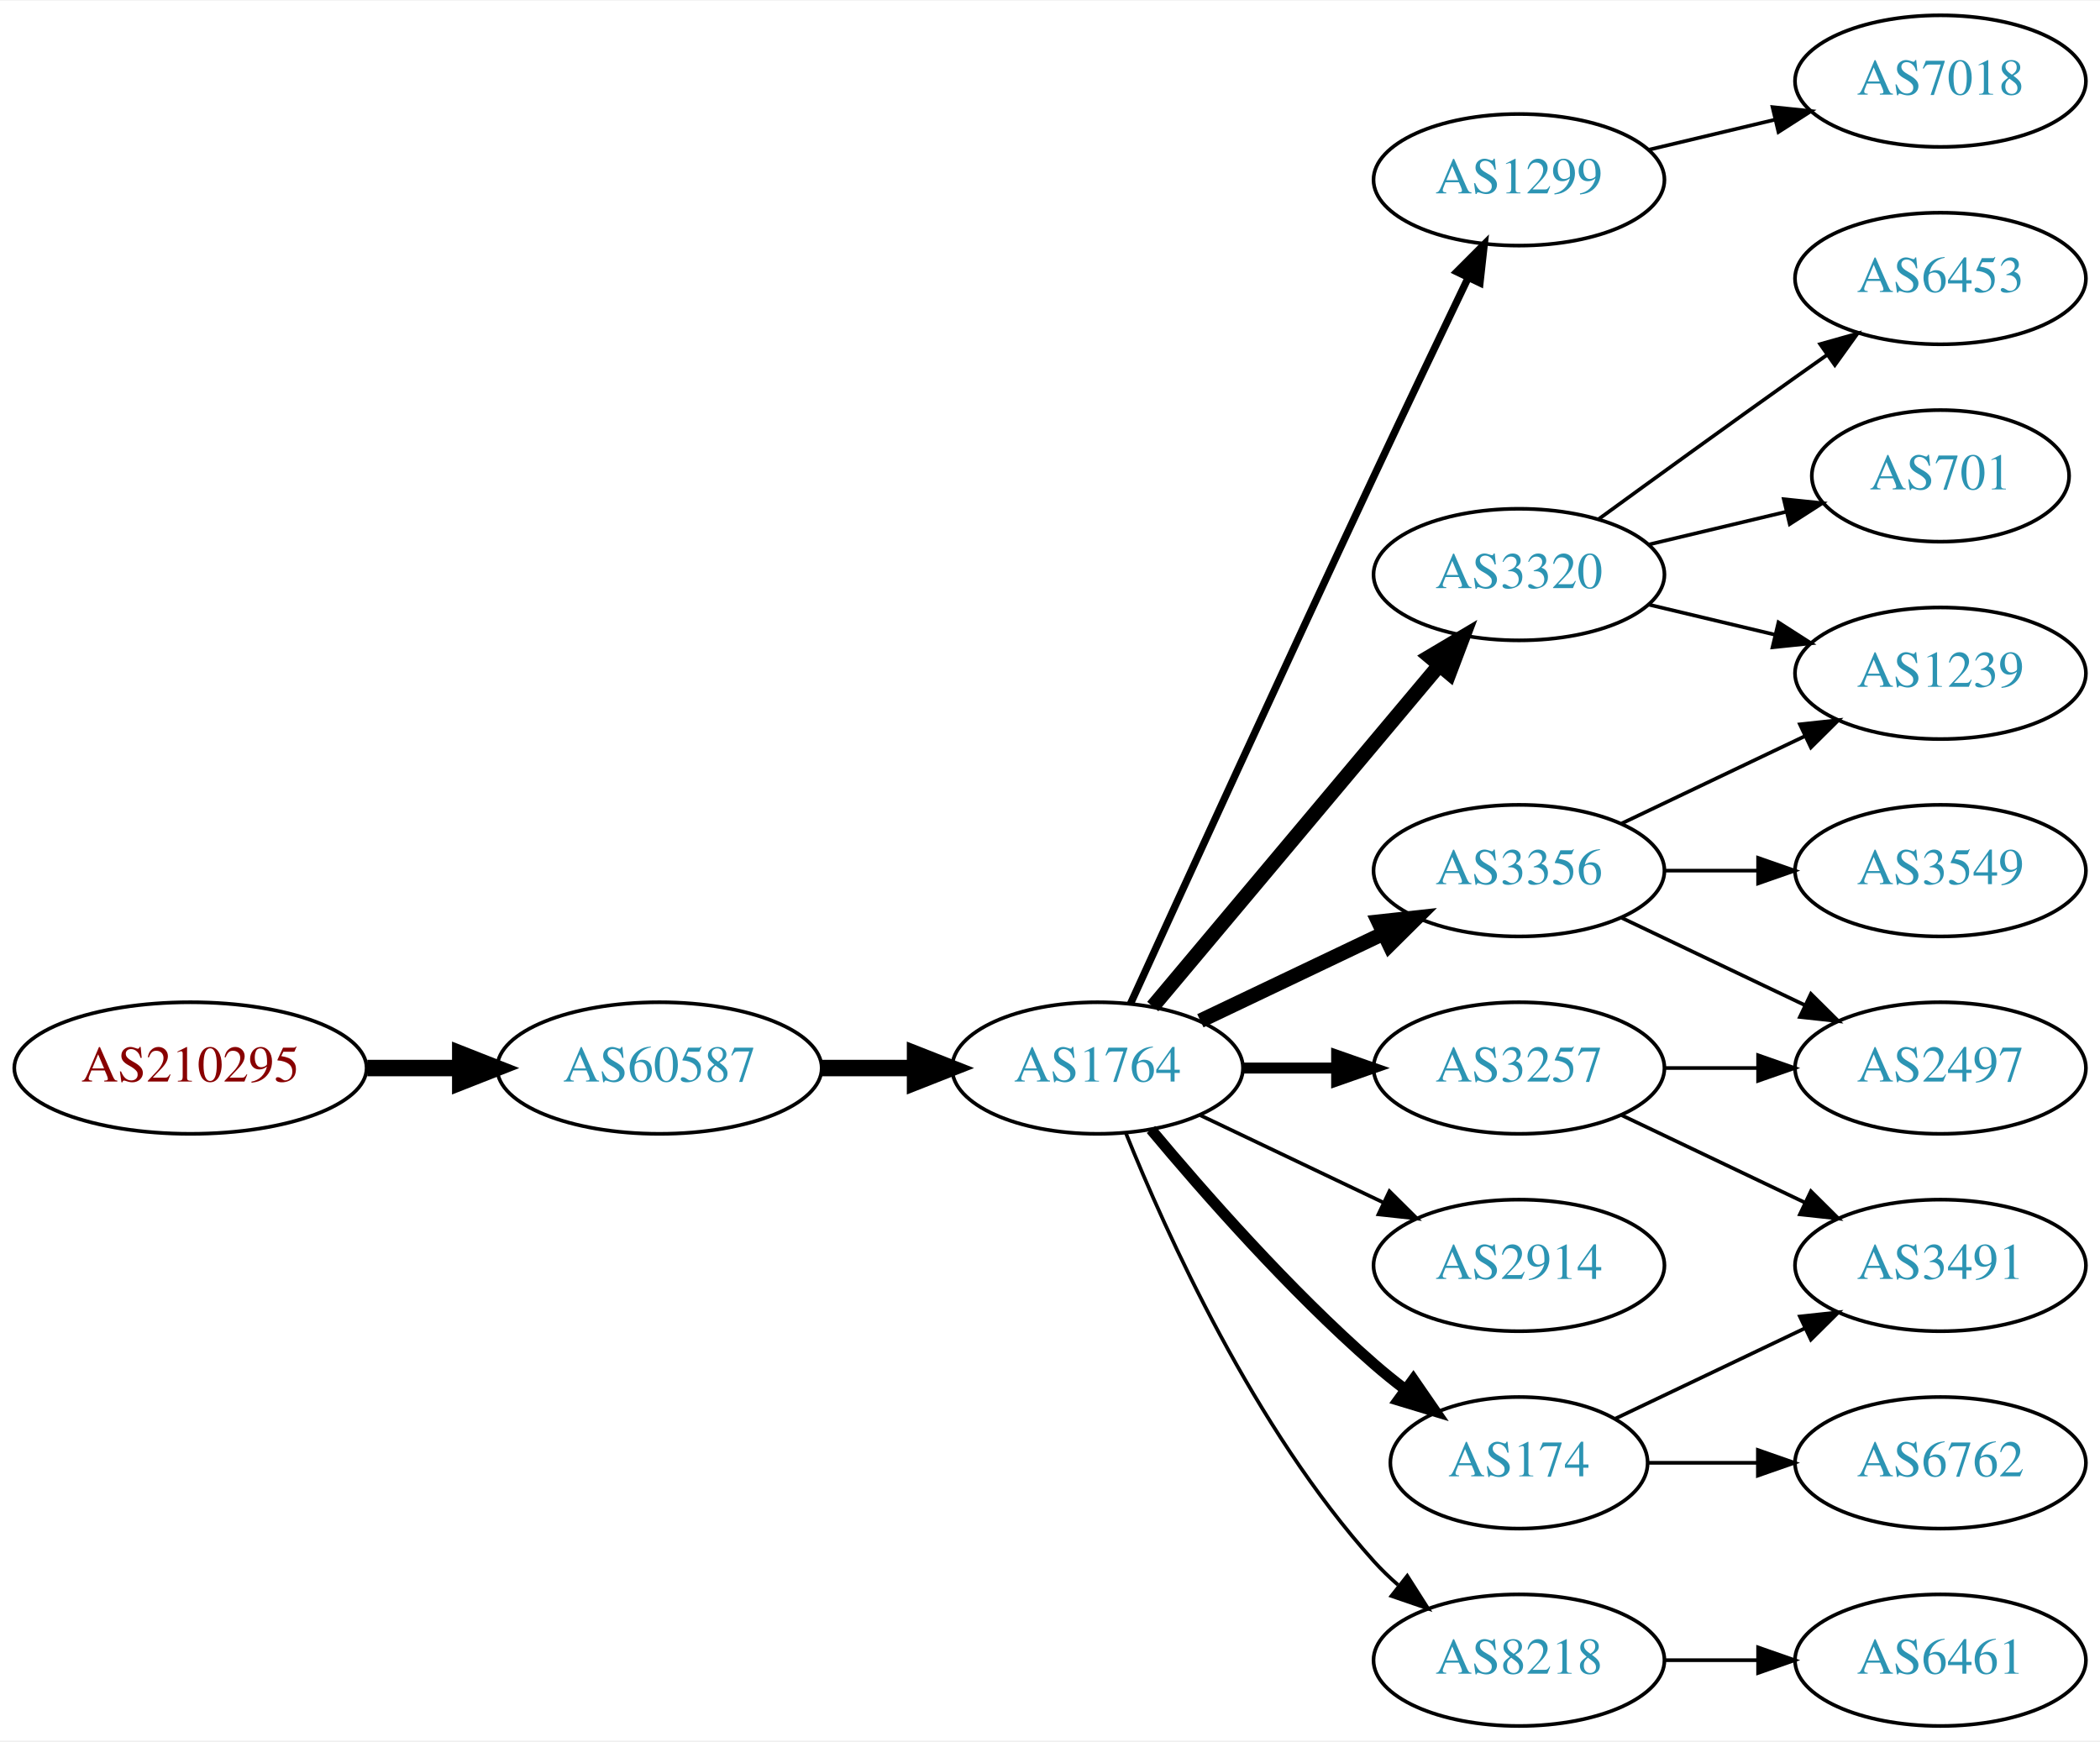
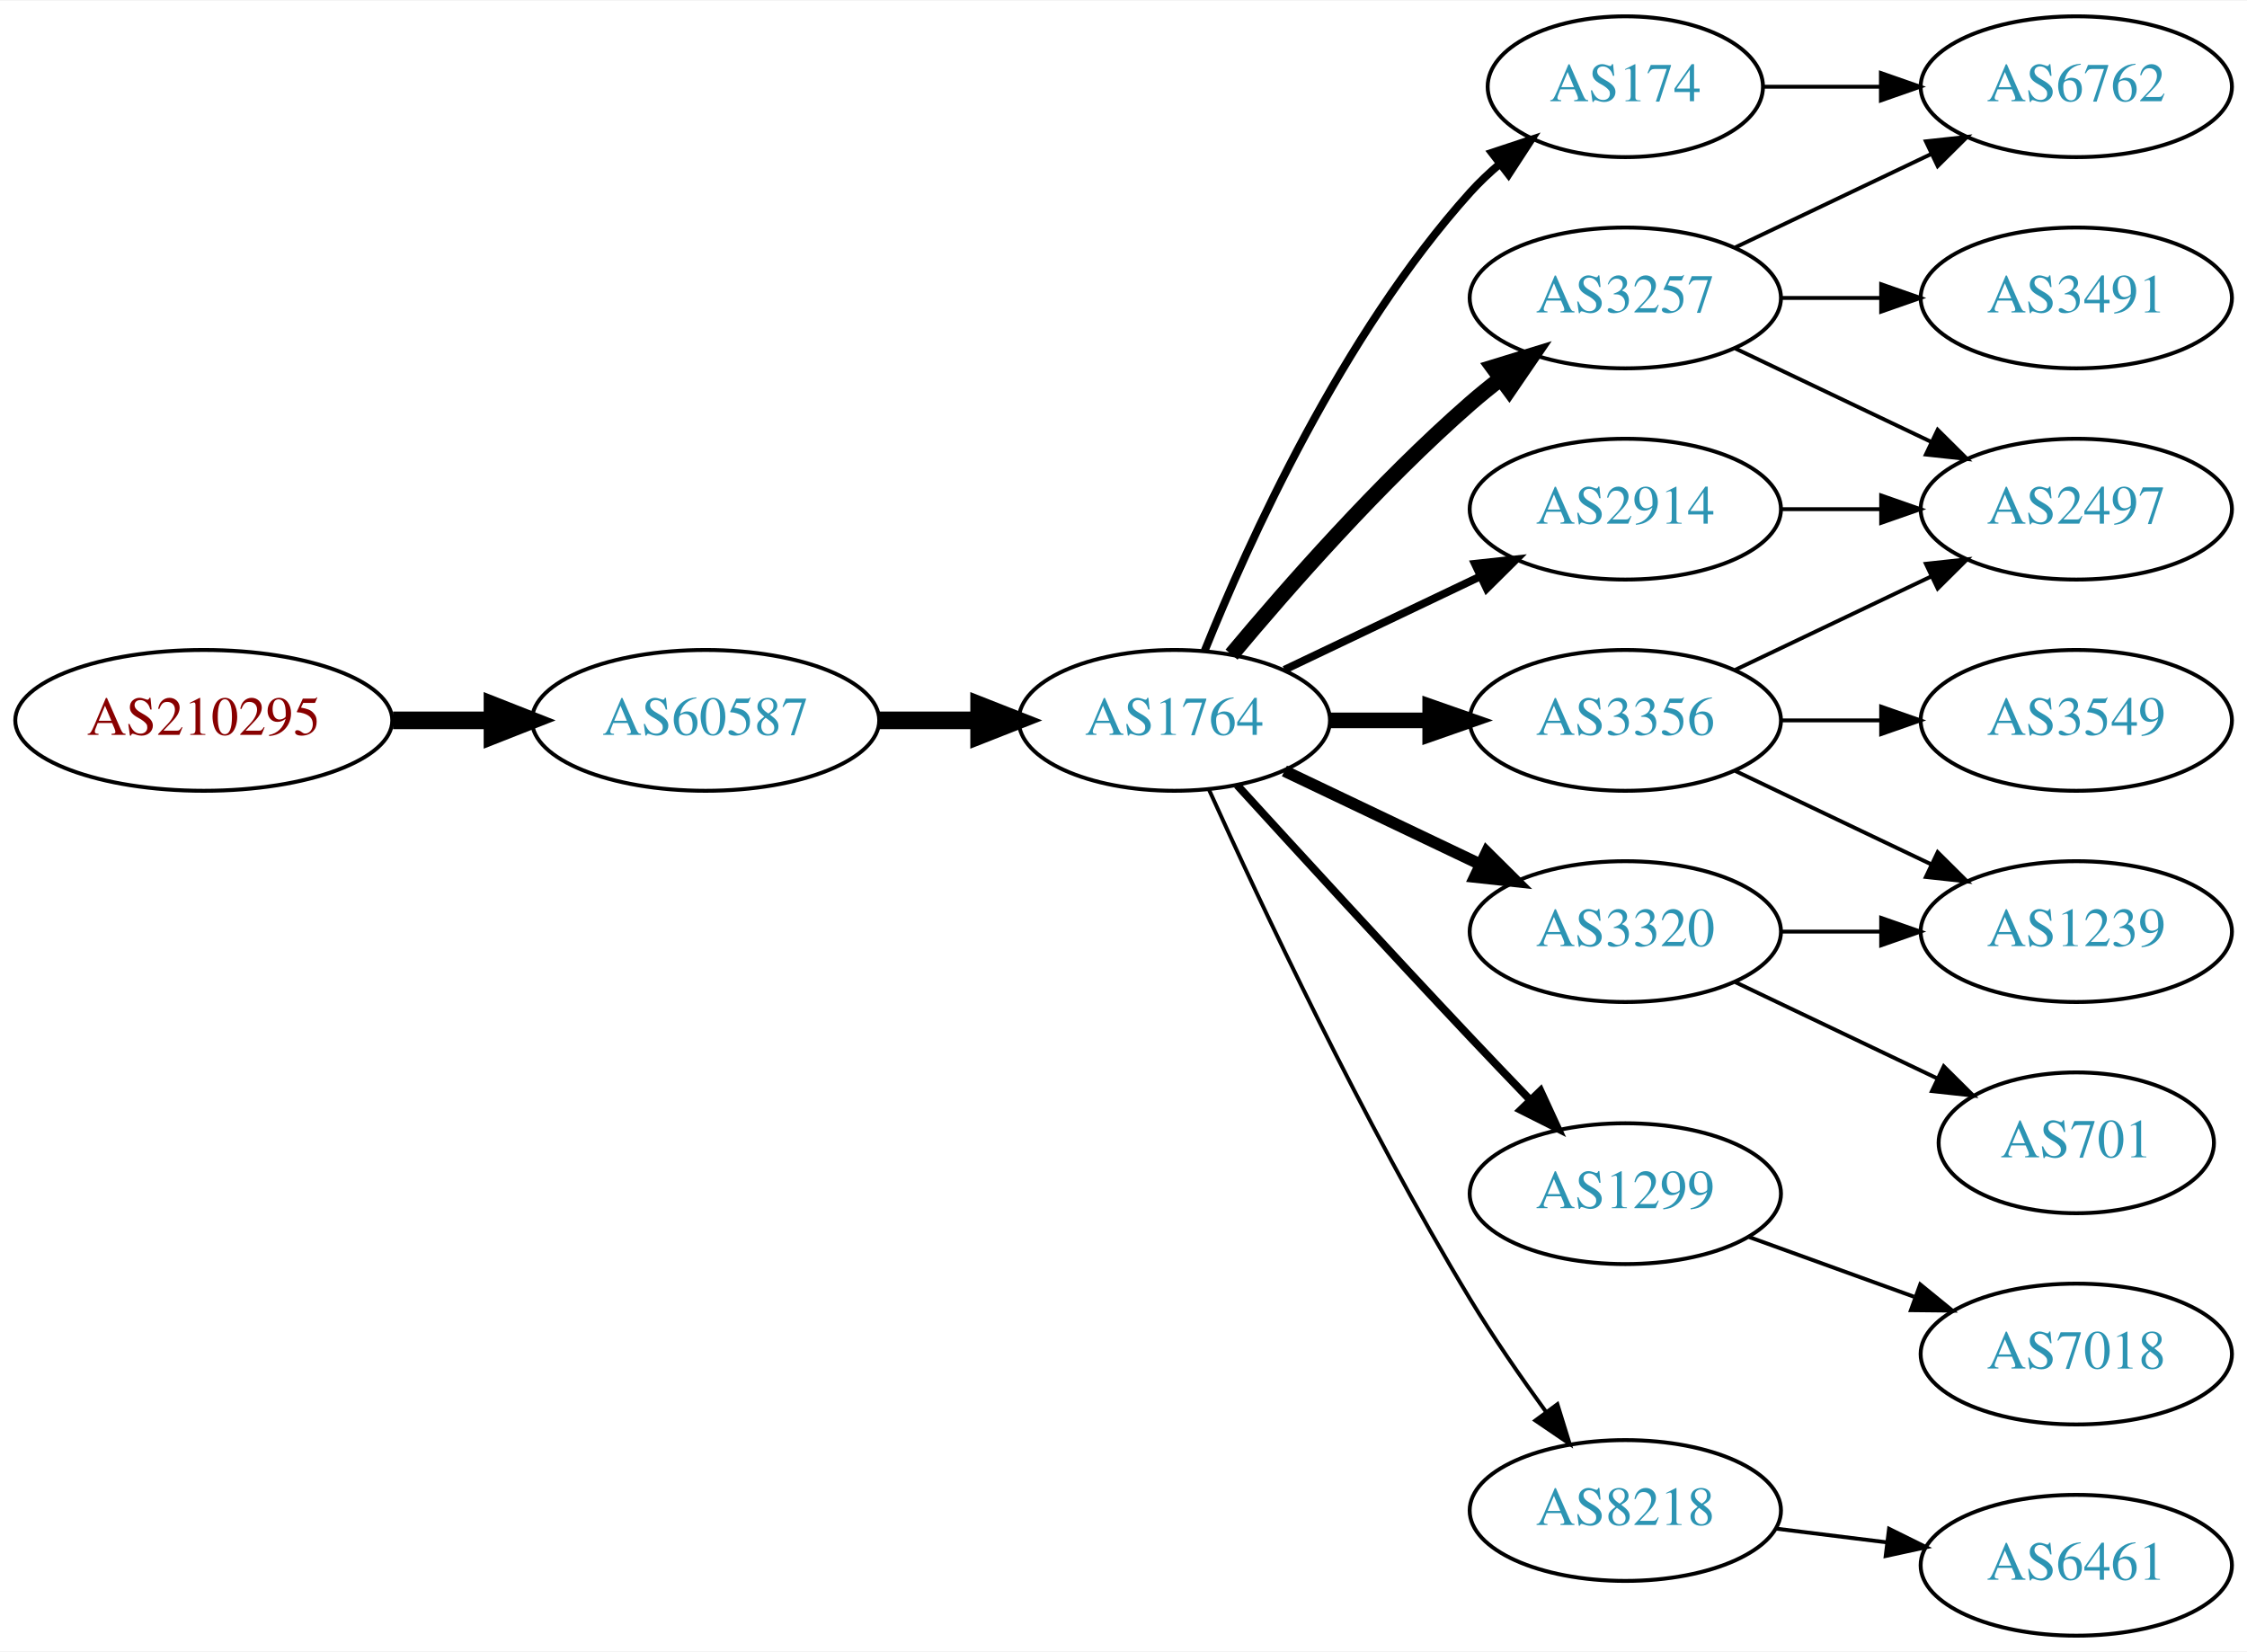
- <svg xmlns="http://www.w3.org/2000/svg" xmlns:xlink="http://www.w3.org/1999/xlink" width="574pt" height="476pt" viewBox="0.00 0.00 574.46 476.00">
-   <g id="graph0" class="graph" transform="scale(1 1) rotate(0) translate(4 472)">
-     <polygon fill="white" stroke="none" points="-4,4 -4,-472 570.463,-472 570.463,4 -4,4" />
+ <svg xmlns="http://www.w3.org/2000/svg" xmlns:xlink="http://www.w3.org/1999/xlink" width="574pt" height="422pt" viewBox="0.00 0.00 574.46 422.00">
+   <g id="graph0" class="graph" transform="scale(1 1) rotate(0) translate(4 418)">
+     <polygon fill="white" stroke="none" points="-4,4 -4,-418 570.463,-418 570.463,4 -4,4" />
    <g id="node1" class="node">
      <g id="a_node1">
        <a xlink:href="/asn/210295" xlink:title="AS210295 ~ Helmut Matlschweiger [AT]">
-           <ellipse fill="#ffffff" stroke="black" cx="48.096" cy="-180" rx="48.192" ry="18" />
-           <text text-anchor="middle" x="48.096" y="-176.3" font-family="Times,serif" font-size="14.00" fill="#880000">AS210295</text>
+           <ellipse fill="#ffffff" stroke="black" cx="48.096" cy="-234" rx="48.192" ry="18" />
+           <text text-anchor="middle" x="48.096" y="-230.3" font-family="Times,serif" font-size="14.00" fill="#880000">AS210295</text>
        </a>
      </g>
    </g>
    <g id="node2" class="node">
      <g id="a_node2">
        <a xlink:href="/asn/60587" xlink:title="AS60587 ~ XINON GmbH [AT]">
-           <ellipse fill="#ffffff" stroke="black" cx="176.388" cy="-180" rx="44.393" ry="18" />
-           <text text-anchor="middle" x="176.388" y="-176.3" font-family="Times,serif" font-size="14.00" fill="#2c94b3">AS60587</text>
+           <ellipse fill="#ffffff" stroke="black" cx="176.388" cy="-234" rx="44.393" ry="18" />
+           <text text-anchor="middle" x="176.388" y="-230.3" font-family="Times,serif" font-size="14.00" fill="#2c94b3">AS60587</text>
        </a>
      </g>
    </g>
    <g id="edge1" class="edge">
-       <path fill="none" stroke="black" stroke-width="4.5" d="M96.481,-180C104.742,-180 113.386,-180 121.799,-180" />
-       <polygon fill="black" stroke="black" stroke-width="4.5" points="121.904,-183.938 131.904,-180 121.904,-176.063 121.904,-183.938" />
+       <path fill="none" stroke="black" stroke-width="4.5" d="M96.481,-234C104.742,-234 113.386,-234 121.799,-234" />
+       <polygon fill="black" stroke="black" stroke-width="4.5" points="121.904,-237.938 131.904,-234 121.904,-230.063 121.904,-237.938" />
    </g>
    <g id="node3" class="node">
      <g id="a_node3">
        <a xlink:href="/asn/1764" xlink:title="AS1764 ~ NEXTLAYER-AS [AT]">
-           <ellipse fill="#ffffff" stroke="black" cx="296.23" cy="-180" rx="39.794" ry="18" />
-           <text text-anchor="middle" x="296.23" y="-176.3" font-family="Times,serif" font-size="14.00" fill="#2c94b3">AS1764</text>
+           <ellipse fill="#ffffff" stroke="black" cx="296.23" cy="-234" rx="39.794" ry="18" />
+           <text text-anchor="middle" x="296.23" y="-230.3" font-family="Times,serif" font-size="14.00" fill="#2c94b3">AS1764</text>
        </a>
      </g>
    </g>
    <g id="edge2" class="edge">
-       <path fill="none" stroke="black" stroke-width="4.5" d="M220.599,-180C228.911,-180 237.674,-180 246.156,-180" />
-       <polygon fill="black" stroke="black" stroke-width="4.5" points="246.315,-183.938 256.315,-180 246.315,-176.063 246.315,-183.938" />
+       <path fill="none" stroke="black" stroke-width="4.5" d="M220.599,-234C228.911,-234 237.674,-234 246.156,-234" />
+       <polygon fill="black" stroke="black" stroke-width="4.5" points="246.315,-237.938 256.315,-234 246.315,-230.063 246.315,-237.938" />
    </g>
    <g id="node4" class="node">
      <g id="a_node4">
-         <a xlink:href="/asn/1299" xlink:title="AS1299 ~ Telia Carrier [EU]">
-           <ellipse fill="#ffffff" stroke="black" cx="411.523" cy="-423" rx="39.794" ry="18" />
-           <text text-anchor="middle" x="411.523" y="-419.3" font-family="Times,serif" font-size="14.00" fill="#2c94b3">AS1299</text>
+         <a xlink:href="/asn/2914" xlink:title="AS2914 ~ NTT America, Inc. [US]">
+           <ellipse fill="#ffffff" stroke="black" cx="411.523" cy="-288" rx="39.794" ry="18" />
+           <text text-anchor="middle" x="411.523" y="-284.3" font-family="Times,serif" font-size="14.00" fill="#2c94b3">AS2914</text>
        </a>
      </g>
    </g>
    <g id="edge3" class="edge">
-       <path fill="none" stroke="black" stroke-width="2" d="M305.217,-197.536C318.793,-227.296 347.291,-289.57 371.877,-342 380.368,-360.108 390.06,-380.421 397.614,-396.175" />
-       <polygon fill="black" stroke="black" stroke-width="2" points="394.528,-397.835 402.011,-405.335 400.839,-394.805 394.528,-397.835" />
+       <path fill="none" stroke="black" stroke-width="2" d="M324.367,-246.934C339.361,-254.081 358.182,-263.052 374.405,-270.785" />
+       <polygon fill="black" stroke="black" stroke-width="2" points="373.075,-274.028 383.608,-275.171 376.087,-267.709 373.075,-274.028" />
    </g>
    <g id="node5" class="node">
      <g id="a_node5">
-         <a xlink:href="/asn/3320" xlink:title="AS3320 ~ DTAG [DE]">
-           <ellipse fill="#ffffff" stroke="black" cx="411.523" cy="-315" rx="39.794" ry="18" />
-           <text text-anchor="middle" x="411.523" y="-311.3" font-family="Times,serif" font-size="14.00" fill="#2c94b3">AS3320</text>
+         <a xlink:href="/asn/174" xlink:title="AS174 ~ Cogent Communications [US]">
+           <ellipse fill="#ffffff" stroke="black" cx="411.523" cy="-396" rx="35.194" ry="18" />
+           <text text-anchor="middle" x="411.523" y="-392.3" font-family="Times,serif" font-size="14.00" fill="#2c94b3">AS174</text>
        </a>
      </g>
    </g>
    <g id="edge4" class="edge">
-       <path fill="none" stroke="black" stroke-width="4" d="M311.35,-196.825C331.024,-220.269 366.828,-262.934 389.607,-290.076" />
-       <polygon fill="black" stroke="black" stroke-width="4" points="387.116,-292.553 396.226,-297.963 392.478,-288.053 387.116,-292.553" />
+       <path fill="none" stroke="black" stroke-width="2" d="M303.978,-251.787C315.029,-279.243 339.082,-332.578 371.877,-369 374.192,-371.572 376.797,-374.03 379.533,-376.343" />
+       <polygon fill="black" stroke="black" stroke-width="2" points="377.398,-379.117 387.456,-382.448 381.671,-373.572 377.398,-379.117" />
    </g>
    <g id="node6" class="node">
      <g id="a_node6">
        <a xlink:href="/asn/3356" xlink:title="AS3356 ~ Level 3 Parent, LLC [US]">
          <ellipse fill="#ffffff" stroke="black" cx="411.523" cy="-234" rx="39.794" ry="18" />
          <text text-anchor="middle" x="411.523" y="-230.3" font-family="Times,serif" font-size="14.00" fill="#2c94b3">AS3356</text>
        </a>
      </g>
    </g>
    <g id="edge5" class="edge">
-       <path fill="none" stroke="black" stroke-width="4" d="M324.367,-192.934C339.361,-200.081 358.182,-209.052 374.405,-216.785" />
-       <polygon fill="black" stroke="black" stroke-width="4" points="373.075,-220.028 383.608,-221.171 376.087,-213.709 373.075,-220.028" />
+       <path fill="none" stroke="black" stroke-width="4" d="M335.902,-234C344.105,-234 352.869,-234 361.401,-234" />
+       <polygon fill="black" stroke="black" stroke-width="4" points="361.641,-237.5 371.641,-234 361.641,-230.5 361.641,-237.5" />
    </g>
    <g id="node7" class="node">
      <g id="a_node7">
-         <a xlink:href="/asn/3257" xlink:title="AS3257 ~ GTT [DE]">
+         <a xlink:href="/asn/3320" xlink:title="AS3320 ~ DTAG [DE]">
          <ellipse fill="#ffffff" stroke="black" cx="411.523" cy="-180" rx="39.794" ry="18" />
-           <text text-anchor="middle" x="411.523" y="-176.3" font-family="Times,serif" font-size="14.00" fill="#2c94b3">AS3257</text>
+           <text text-anchor="middle" x="411.523" y="-176.3" font-family="Times,serif" font-size="14.00" fill="#2c94b3">AS3320</text>
        </a>
      </g>
    </g>
    <g id="edge6" class="edge">
-       <path fill="none" stroke="black" stroke-width="3" d="M335.902,-180C344.105,-180 352.869,-180 361.401,-180" />
-       <polygon fill="black" stroke="black" stroke-width="3" points="361.641,-183.5 371.641,-180 361.641,-176.5 361.641,-183.5" />
+       <path fill="none" stroke="black" stroke-width="3" d="M324.367,-221.066C339.361,-213.919 358.182,-204.948 374.405,-197.215" />
+       <polygon fill="black" stroke="black" stroke-width="3" points="376.087,-200.291 383.608,-192.829 373.075,-193.972 376.087,-200.291" />
    </g>
    <g id="node8" class="node">
      <g id="a_node8">
-         <a xlink:href="/asn/2914" xlink:title="AS2914 ~ NTT America, Inc. [US]">
-           <ellipse fill="#ffffff" stroke="black" cx="411.523" cy="-126" rx="39.794" ry="18" />
-           <text text-anchor="middle" x="411.523" y="-122.3" font-family="Times,serif" font-size="14.00" fill="#2c94b3">AS2914</text>
+         <a xlink:href="/asn/3257" xlink:title="AS3257 ~ GTT [DE]">
+           <ellipse fill="#ffffff" stroke="black" cx="411.523" cy="-342" rx="39.794" ry="18" />
+           <text text-anchor="middle" x="411.523" y="-338.3" font-family="Times,serif" font-size="14.00" fill="#2c94b3">AS3257</text>
        </a>
      </g>
    </g>
    <g id="edge7" class="edge">
-       <path fill="none" stroke="black" d="M324.367,-167.066C339.361,-159.919 358.182,-150.948 374.405,-143.215" />
-       <polygon fill="black" stroke="black" points="376.087,-146.291 383.608,-138.829 373.075,-139.972 376.087,-146.291" />
+       <path fill="none" stroke="black" stroke-width="4" d="M310.86,-250.817C325.143,-267.929 348.689,-294.745 371.877,-315 374.342,-317.154 376.981,-319.294 379.678,-321.372" />
+       <polygon fill="black" stroke="black" stroke-width="4" points="377.703,-324.264 387.832,-327.37 381.851,-318.625 377.703,-324.264" />
    </g>
    <g id="node9" class="node">
      <g id="a_node9">
-         <a xlink:href="/asn/174" xlink:title="AS174 ~ Cogent Communications [US]">
-           <ellipse fill="#ffffff" stroke="black" cx="411.523" cy="-72" rx="35.194" ry="18" />
-           <text text-anchor="middle" x="411.523" y="-68.3" font-family="Times,serif" font-size="14.00" fill="#2c94b3">AS174</text>
+         <a xlink:href="/asn/1299" xlink:title="AS1299 ~ Telia Carrier [EU]">
+           <ellipse fill="#ffffff" stroke="black" cx="411.523" cy="-113" rx="39.794" ry="18" />
+           <text text-anchor="middle" x="411.523" y="-109.3" font-family="Times,serif" font-size="14.00" fill="#2c94b3">AS1299</text>
        </a>
      </g>
    </g>
    <g id="edge8" class="edge">
-       <path fill="none" stroke="black" stroke-width="3" d="M310.86,-163.183C325.143,-146.071 348.689,-119.255 371.877,-99 374.546,-96.668 377.419,-94.352 380.35,-92.114" />
-       <polygon fill="black" stroke="black" stroke-width="3" points="382.627,-94.784 388.641,-86.061 378.5,-89.13 382.627,-94.784" />
+       <path fill="none" stroke="black" stroke-width="2" d="M312.272,-217.45C327.267,-201.005 351.009,-175.115 371.877,-153 376.774,-147.809 382.065,-142.282 387.114,-137.045" />
+       <polygon fill="black" stroke="black" stroke-width="2" points="389.827,-139.274 394.264,-129.653 384.796,-134.407 389.827,-139.274" />
    </g>
    <g id="node10" class="node">
      <g id="a_node10">
        <a xlink:href="/asn/8218" xlink:title="AS8218 ~ legacy Neotelecoms [FR]">
-           <ellipse fill="#ffffff" stroke="black" cx="411.523" cy="-18" rx="39.794" ry="18" />
-           <text text-anchor="middle" x="411.523" y="-14.3" font-family="Times,serif" font-size="14.00" fill="#2c94b3">AS8218</text>
+           <ellipse fill="#ffffff" stroke="black" cx="411.523" cy="-32" rx="39.794" ry="18" />
+           <text text-anchor="middle" x="411.523" y="-28.3" font-family="Times,serif" font-size="14.00" fill="#2c94b3">AS8218</text>
        </a>
      </g>
    </g>
    <g id="edge9" class="edge">
-       <path fill="none" stroke="black" d="M303.978,-162.213C315.029,-134.757 339.082,-81.422 371.877,-45 373.879,-42.776 376.098,-40.637 378.43,-38.603" />
-       <polygon fill="black" stroke="black" points="380.961,-41.065 386.649,-32.127 376.628,-35.567 380.961,-41.065" />
+       <path fill="none" stroke="black" d="M305.118,-216.215C317.895,-187.94 344.464,-131.303 371.877,-86 377.756,-76.283 384.834,-66.048 391.317,-57.132" />
+       <polygon fill="black" stroke="black" points="394.162,-59.171 397.291,-49.049 388.533,-55.01 394.162,-59.171" />
    </g>
    <g id="node11" class="node">
      <g id="a_node11">
-         <a xlink:href="/asn/7018" xlink:title="AS7018 ~ AT&amp;T Services, Inc. [US]">
-           <ellipse fill="#ffffff" stroke="black" cx="526.816" cy="-450" rx="39.794" ry="18" />
-           <text text-anchor="middle" x="526.816" y="-446.3" font-family="Times,serif" font-size="14.00" fill="#2c94b3">AS7018</text>
+         <a xlink:href="/asn/2497" xlink:title="AS2497 ~ Internet Initiative Japan Inc. [JP]">
+           <ellipse fill="#ffffff" stroke="black" cx="526.816" cy="-288" rx="39.794" ry="18" />
+           <text text-anchor="middle" x="526.816" y="-284.3" font-family="Times,serif" font-size="14.00" fill="#2c94b3">AS2497</text>
        </a>
      </g>
    </g>
    <g id="edge10" class="edge">
-       <path fill="none" stroke="black" d="M447.13,-431.248C458.002,-433.838 470.156,-436.735 481.598,-439.462" />
-       <polygon fill="black" stroke="black" points="480.882,-442.889 491.421,-441.803 482.505,-436.08 480.882,-442.889" />
+       <path fill="none" stroke="black" d="M451.195,-288C459.398,-288 468.162,-288 476.694,-288" />
+       <polygon fill="black" stroke="black" points="476.934,-291.5 486.934,-288 476.933,-284.5 476.934,-291.5" />
    </g>
    <g id="node12" class="node">
      <g id="a_node12">
-         <a xlink:href="/asn/6453" xlink:title="AS6453 ~ TATA COMMUNICATIONS (AMERICA) INC [US]">
+         <a xlink:href="/asn/6762" xlink:title="AS6762 ~ TELECOM ITALIA SPARKLE S.p.A. [IT]">
          <ellipse fill="#ffffff" stroke="black" cx="526.816" cy="-396" rx="39.794" ry="18" />
-           <text text-anchor="middle" x="526.816" y="-392.3" font-family="Times,serif" font-size="14.00" fill="#2c94b3">AS6453</text>
+           <text text-anchor="middle" x="526.816" y="-392.3" font-family="Times,serif" font-size="14.00" fill="#2c94b3">AS6762</text>
        </a>
      </g>
    </g>
    <g id="edge11" class="edge">
-       <path fill="none" stroke="black" d="M433.371,-330.222C448.305,-341.091 468.919,-356.025 487.17,-369 489.99,-371.005 492.933,-373.085 495.881,-375.159" />
-       <polygon fill="black" stroke="black" points="493.908,-378.05 504.106,-380.926 497.927,-372.319 493.908,-378.05" />
+       <path fill="none" stroke="black" d="M446.822,-396C456.199,-396 466.55,-396 476.584,-396" />
+       <polygon fill="black" stroke="black" points="476.873,-399.5 486.873,-396 476.873,-392.5 476.873,-399.5" />
+     </g>
+     <g id="edge14" class="edge">
+       <path fill="none" stroke="black" d="M439.66,-246.934C454.654,-254.081 473.475,-263.052 489.698,-270.785" />
+       <polygon fill="black" stroke="black" points="488.368,-274.028 498.901,-275.171 491.38,-267.709 488.368,-274.028" />
    </g>
    <g id="node13" class="node">
      <g id="a_node13">
        <a xlink:href="/asn/1239" xlink:title="AS1239 ~ Sprint [US]">
-           <ellipse fill="#ffffff" stroke="black" cx="526.816" cy="-288" rx="39.794" ry="18" />
-           <text text-anchor="middle" x="526.816" y="-284.3" font-family="Times,serif" font-size="14.00" fill="#2c94b3">AS1239</text>
+           <ellipse fill="#ffffff" stroke="black" cx="526.816" cy="-180" rx="39.794" ry="18" />
+           <text text-anchor="middle" x="526.816" y="-176.3" font-family="Times,serif" font-size="14.00" fill="#2c94b3">AS1239</text>
        </a>
      </g>
    </g>
    <g id="edge12" class="edge">
-       <path fill="none" stroke="black" d="M447.13,-306.752C458.002,-304.162 470.156,-301.265 481.598,-298.538" />
-       <polygon fill="black" stroke="black" points="482.505,-301.92 491.421,-296.197 480.882,-295.111 482.505,-301.92" />
+       <path fill="none" stroke="black" d="M439.66,-221.066C454.654,-213.919 473.475,-204.948 489.698,-197.215" />
+       <polygon fill="black" stroke="black" points="491.38,-200.291 498.901,-192.829 488.368,-193.972 491.38,-200.291" />
    </g>
    <g id="node14" class="node">
      <g id="a_node14">
-         <a xlink:href="/asn/701" xlink:title="AS701 ~ UUNET [US]">
-           <ellipse fill="#ffffff" stroke="black" cx="526.816" cy="-342" rx="35.194" ry="18" />
-           <text text-anchor="middle" x="526.816" y="-338.3" font-family="Times,serif" font-size="14.00" fill="#2c94b3">AS701</text>
-         </a>
-       </g>
-     </g>
-     <g id="edge13" class="edge">
-       <path fill="none" stroke="black" d="M447.13,-323.248C458.925,-326.058 472.229,-329.229 484.497,-332.153" />
-       <polygon fill="black" stroke="black" points="483.963,-335.624 494.502,-334.537 485.586,-328.814 483.963,-335.624" />
-     </g>
-     <g id="edge14" class="edge">
-       <path fill="none" stroke="black" d="M439.66,-246.934C454.654,-254.081 473.475,-263.052 489.698,-270.785" />
-       <polygon fill="black" stroke="black" points="488.368,-274.028 498.901,-275.171 491.38,-267.709 488.368,-274.028" />
-     </g>
-     <g id="node15" class="node">
-       <g id="a_node15">
-         <a xlink:href="/asn/2497" xlink:title="AS2497 ~ Internet Initiative Japan Inc. [JP]">
-           <ellipse fill="#ffffff" stroke="black" cx="526.816" cy="-180" rx="39.794" ry="18" />
-           <text text-anchor="middle" x="526.816" y="-176.3" font-family="Times,serif" font-size="14.00" fill="#2c94b3">AS2497</text>
-         </a>
-       </g>
-     </g>
-     <g id="edge15" class="edge">
-       <path fill="none" stroke="black" d="M439.66,-221.066C454.654,-213.919 473.475,-204.948 489.698,-197.215" />
-       <polygon fill="black" stroke="black" points="491.38,-200.291 498.901,-192.829 488.368,-193.972 491.38,-200.291" />
-     </g>
-     <g id="node16" class="node">
-       <g id="a_node16">
        <a xlink:href="/asn/3549" xlink:title="AS3549 ~ Level 3 Parent, LLC [US]">
          <ellipse fill="#ffffff" stroke="black" cx="526.816" cy="-234" rx="39.794" ry="18" />
          <text text-anchor="middle" x="526.816" y="-230.3" font-family="Times,serif" font-size="14.00" fill="#2c94b3">AS3549</text>
        </a>
      </g>
    </g>
-     <g id="edge16" class="edge">
+     <g id="edge13" class="edge">
      <path fill="none" stroke="black" d="M451.195,-234C459.398,-234 468.162,-234 476.694,-234" />
      <polygon fill="black" stroke="black" points="476.934,-237.5 486.934,-234 476.933,-230.5 476.934,-237.5" />
    </g>
-     <g id="edge17" class="edge">
+     <g id="edge16" class="edge">
      <path fill="none" stroke="black" d="M451.195,-180C459.398,-180 468.162,-180 476.694,-180" />
      <polygon fill="black" stroke="black" points="476.934,-183.5 486.934,-180 476.933,-176.5 476.934,-183.5" />
    </g>
+     <g id="node15" class="node">
+       <g id="a_node15">
+         <a xlink:href="/asn/701" xlink:title="AS701 ~ UUNET [US]">
+           <ellipse fill="#ffffff" stroke="black" cx="526.816" cy="-126" rx="35.194" ry="18" />
+           <text text-anchor="middle" x="526.816" y="-122.3" font-family="Times,serif" font-size="14.00" fill="#2c94b3">AS701</text>
+         </a>
+       </g>
+     </g>
+     <g id="edge15" class="edge">
+       <path fill="none" stroke="black" d="M439.66,-167.066C455.091,-159.71 474.577,-150.423 491.112,-142.541" />
+       <polygon fill="black" stroke="black" points="492.933,-145.551 500.454,-138.089 489.921,-139.232 492.933,-145.551" />
+     </g>
+     <g id="edge17" class="edge">
+       <path fill="none" stroke="black" d="M439.66,-329.066C454.654,-321.919 473.475,-312.948 489.698,-305.215" />
+       <polygon fill="black" stroke="black" points="491.38,-308.291 498.901,-300.829 488.368,-301.972 491.38,-308.291" />
+     </g>
+     <g id="edge18" class="edge">
+       <path fill="none" stroke="black" d="M439.66,-354.934C454.654,-362.081 473.475,-371.052 489.698,-378.785" />
+       <polygon fill="black" stroke="black" points="488.368,-382.028 498.901,-383.171 491.38,-375.709 488.368,-382.028" />
+     </g>
+     <g id="node16" class="node">
+       <g id="a_node16">
+         <a xlink:href="/asn/3491" xlink:title="AS3491 ~ PCCW Global, Inc. [US]">
+           <ellipse fill="#ffffff" stroke="black" cx="526.816" cy="-342" rx="39.794" ry="18" />
+           <text text-anchor="middle" x="526.816" y="-338.3" font-family="Times,serif" font-size="14.00" fill="#2c94b3">AS3491</text>
+         </a>
+       </g>
+     </g>
+     <g id="edge19" class="edge">
+       <path fill="none" stroke="black" d="M451.195,-342C459.398,-342 468.162,-342 476.694,-342" />
+       <polygon fill="black" stroke="black" points="476.934,-345.5 486.934,-342 476.933,-338.5 476.934,-345.5" />
+     </g>
+     <g id="node18" class="node">
+       <g id="a_node18">
+         <a xlink:href="/asn/7018" xlink:title="AS7018 ~ AT&amp;T Services, Inc. [US]">
+           <ellipse fill="#ffffff" stroke="black" cx="526.816" cy="-72" rx="39.794" ry="18" />
+           <text text-anchor="middle" x="526.816" y="-68.3" font-family="Times,serif" font-size="14.00" fill="#2c94b3">AS7018</text>
+         </a>
+       </g>
+     </g>
+     <g id="edge21" class="edge">
+       <path fill="none" stroke="black" d="M443.182,-101.905C456.154,-97.21 471.448,-91.676 485.328,-86.652" />
+       <polygon fill="black" stroke="black" points="486.921,-89.798 495.133,-83.104 484.539,-83.216 486.921,-89.798" />
+     </g>
    <g id="node17" class="node">
      <g id="a_node17">
-         <a xlink:href="/asn/3491" xlink:title="AS3491 ~ PCCW Global, Inc. [US]">
-           <ellipse fill="#ffffff" stroke="black" cx="526.816" cy="-126" rx="39.794" ry="18" />
-           <text text-anchor="middle" x="526.816" y="-122.3" font-family="Times,serif" font-size="14.00" fill="#2c94b3">AS3491</text>
-         </a>
-       </g>
-     </g>
-     <g id="edge18" class="edge">
-       <path fill="none" stroke="black" d="M439.66,-167.066C454.654,-159.919 473.475,-150.948 489.698,-143.215" />
-       <polygon fill="black" stroke="black" points="491.38,-146.291 498.901,-138.829 488.368,-139.972 491.38,-146.291" />
-     </g>
-     <g id="edge19" class="edge">
-       <path fill="none" stroke="black" d="M437.948,-84.119C453.251,-91.412 472.974,-100.814 489.856,-108.86" />
-       <polygon fill="black" stroke="black" points="488.363,-112.026 498.896,-113.169 491.375,-105.707 488.363,-112.026" />
-     </g>
-     <g id="node18" class="node">
-       <g id="a_node18">
-         <a xlink:href="/asn/6762" xlink:title="AS6762 ~ TELECOM ITALIA SPARKLE S.p.A. [IT]">
-           <ellipse fill="#ffffff" stroke="black" cx="526.816" cy="-72" rx="39.794" ry="18" />
-           <text text-anchor="middle" x="526.816" y="-68.3" font-family="Times,serif" font-size="14.00" fill="#2c94b3">AS6762</text>
-         </a>
-       </g>
-     </g>
-     <g id="edge20" class="edge">
-       <path fill="none" stroke="black" d="M446.822,-72C456.199,-72 466.55,-72 476.584,-72" />
-       <polygon fill="black" stroke="black" points="476.873,-75.5 486.873,-72 476.873,-68.5 476.873,-75.5" />
-     </g>
-     <g id="node19" class="node">
-       <g id="a_node19">
        <a xlink:href="/asn/6461" xlink:title="AS6461 ~ Zayo Bandwidth [US]">
          <ellipse fill="#ffffff" stroke="black" cx="526.816" cy="-18" rx="39.794" ry="18" />
          <text text-anchor="middle" x="526.816" y="-14.3" font-family="Times,serif" font-size="14.00" fill="#2c94b3">AS6461</text>
        </a>
      </g>
    </g>
-     <g id="edge21" class="edge">
-       <path fill="none" stroke="black" d="M451.195,-18C459.398,-18 468.162,-18 476.694,-18" />
-       <polygon fill="black" stroke="black" points="476.934,-21.5 486.934,-18 476.933,-14.5 476.934,-21.5" />
+     <g id="edge20" class="edge">
+       <path fill="none" stroke="black" d="M449.933,-27.377C459.021,-26.254 468.859,-25.038 478.343,-23.866" />
+       <polygon fill="black" stroke="black" points="478.95,-27.318 488.445,-22.618 478.091,-20.371 478.95,-27.318" />
    </g>
  </g>
</svg>
